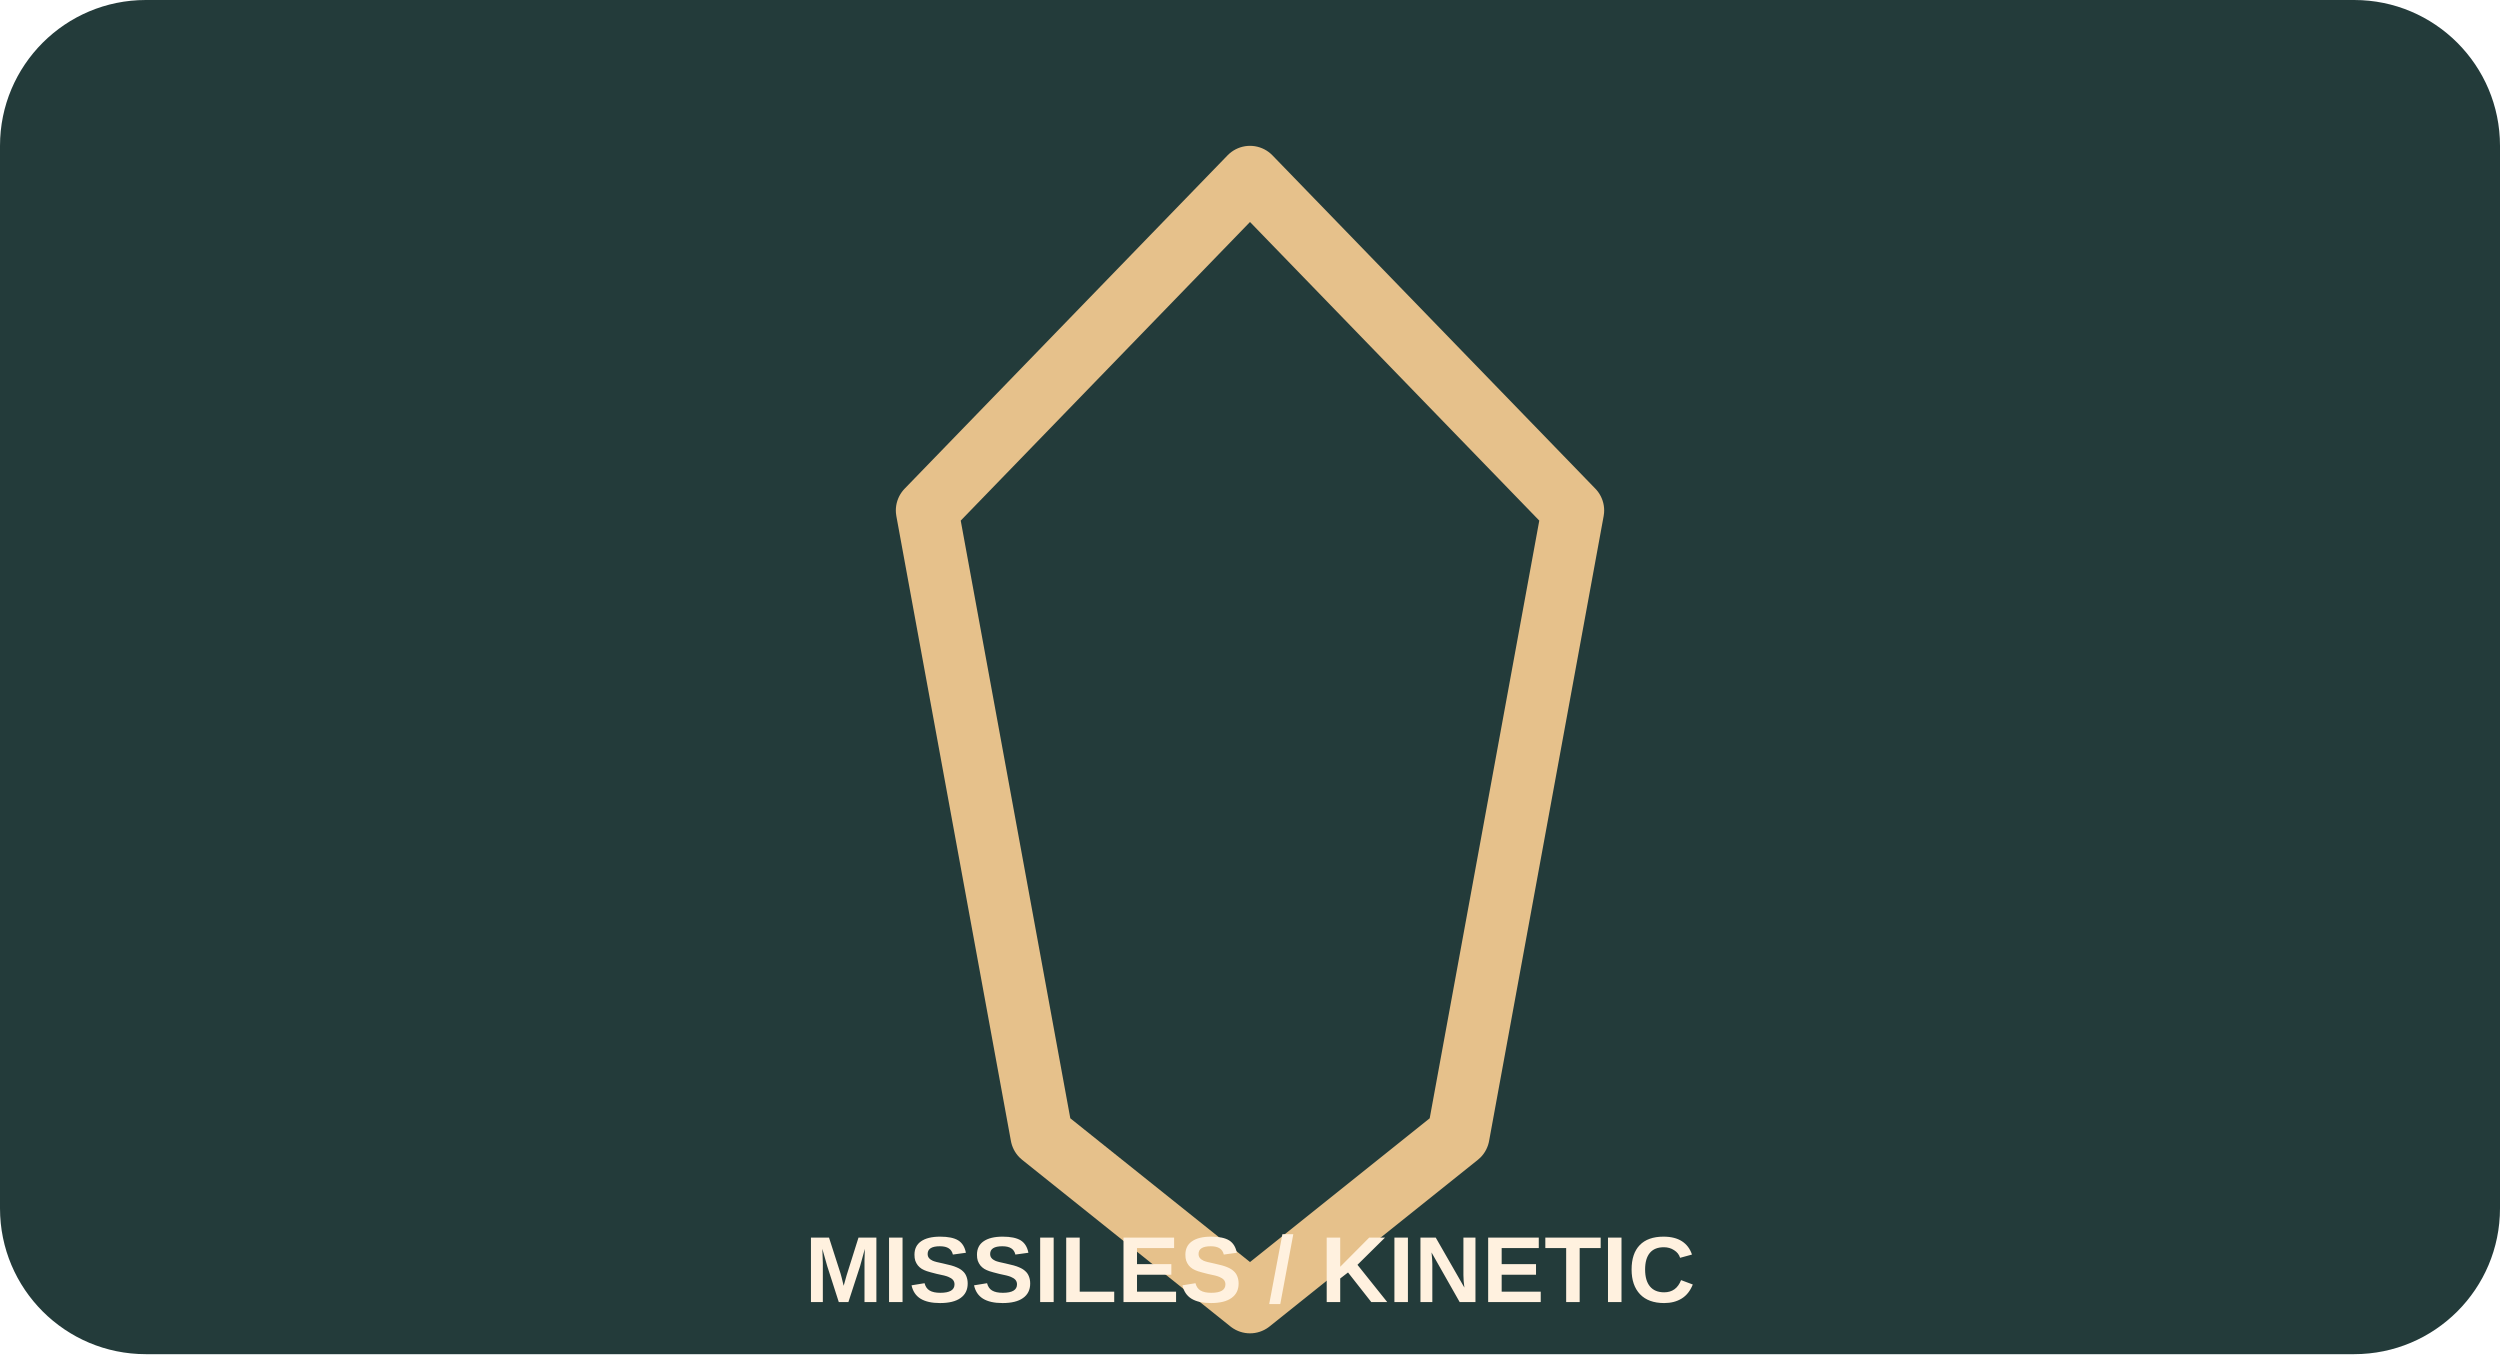
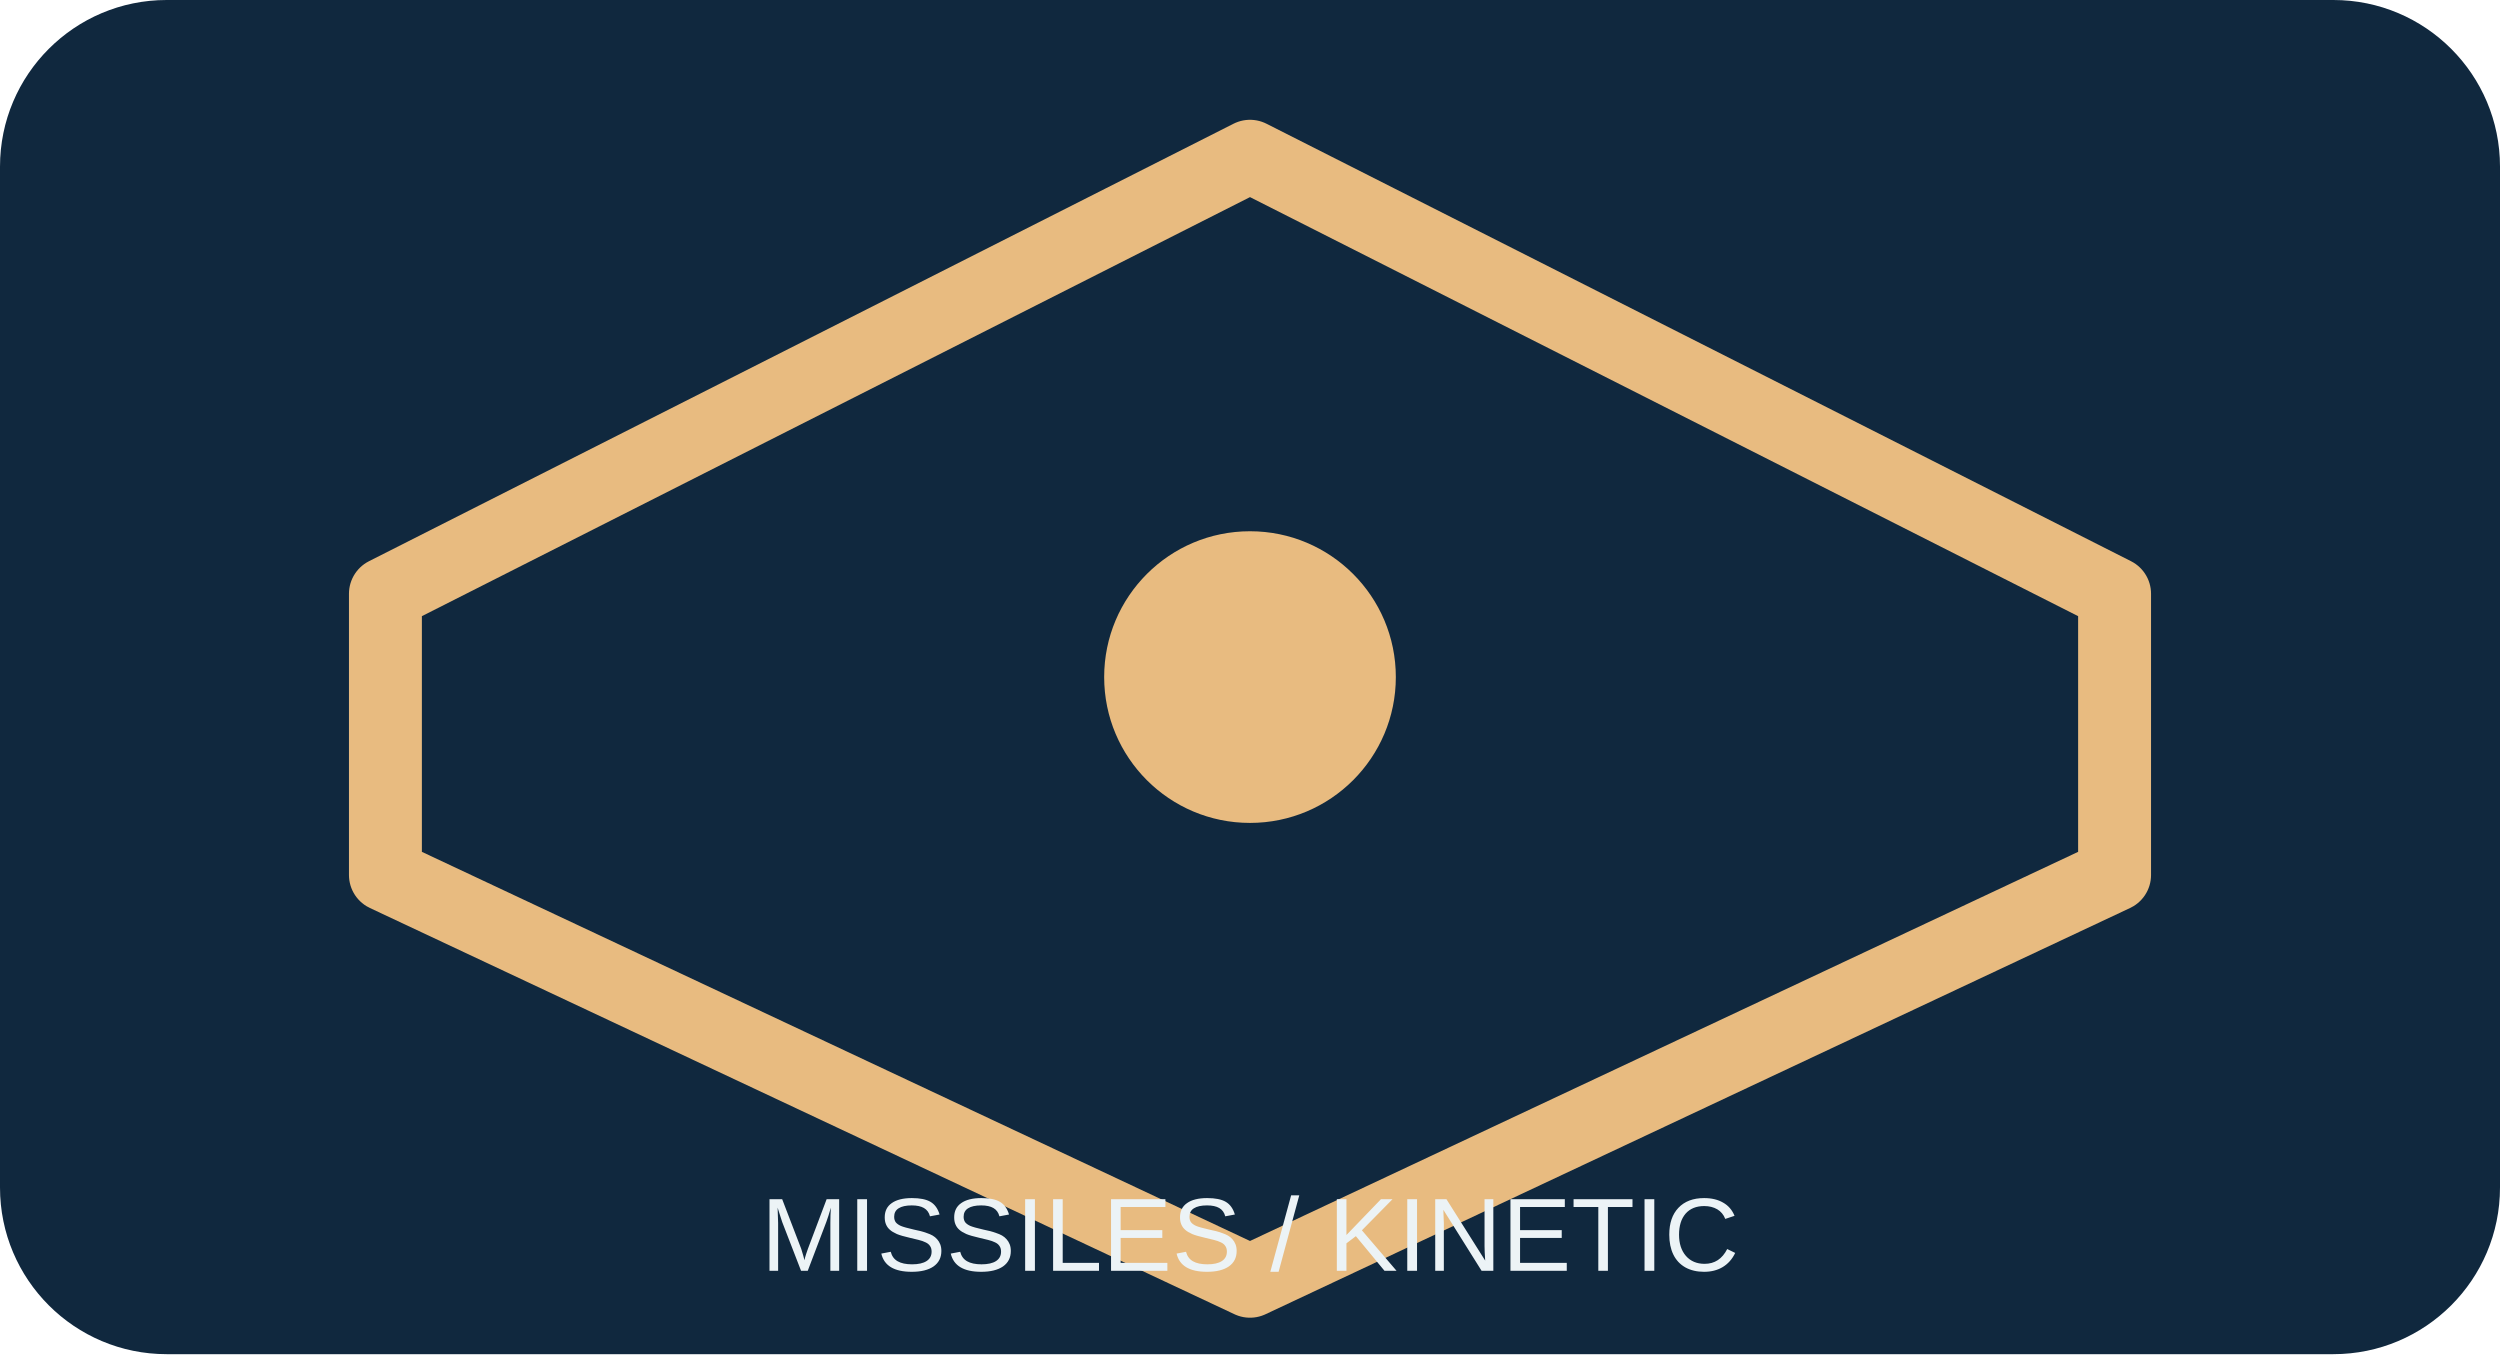
<svg xmlns="http://www.w3.org/2000/svg" viewBox="0 0 240 130">
-   <rect width="240" height="130" rx="14" fill="#233b3a" />
-   <path d="M120 17 151 49 140 109 120 125 100 109 89 49Z" fill="none" stroke="#e6c18b" stroke-width="6" stroke-linecap="round" stroke-linejoin="round" />
-   <text x="120" y="125" font-size="9" font-weight="bold" text-anchor="middle" fill="#fff1df" font-family="Arial">MISSILES / KINETIC</text>
+   <rect width="240" height="130" rx="16" fill="#10283e" />
+   <path d="M120 15 203 57v27l-83 39-83-39V57Z" fill="none" stroke="#e8bb80" stroke-width="7" stroke-linejoin="round" />
+   <circle cx="120" cy="65" r="14" fill="#e8bb80" />
+   <text x="120" y="122" font-size="10" text-anchor="middle" fill="#ecf3f6" font-family="Arial">MISSILES / KINETIC</text>
</svg>
